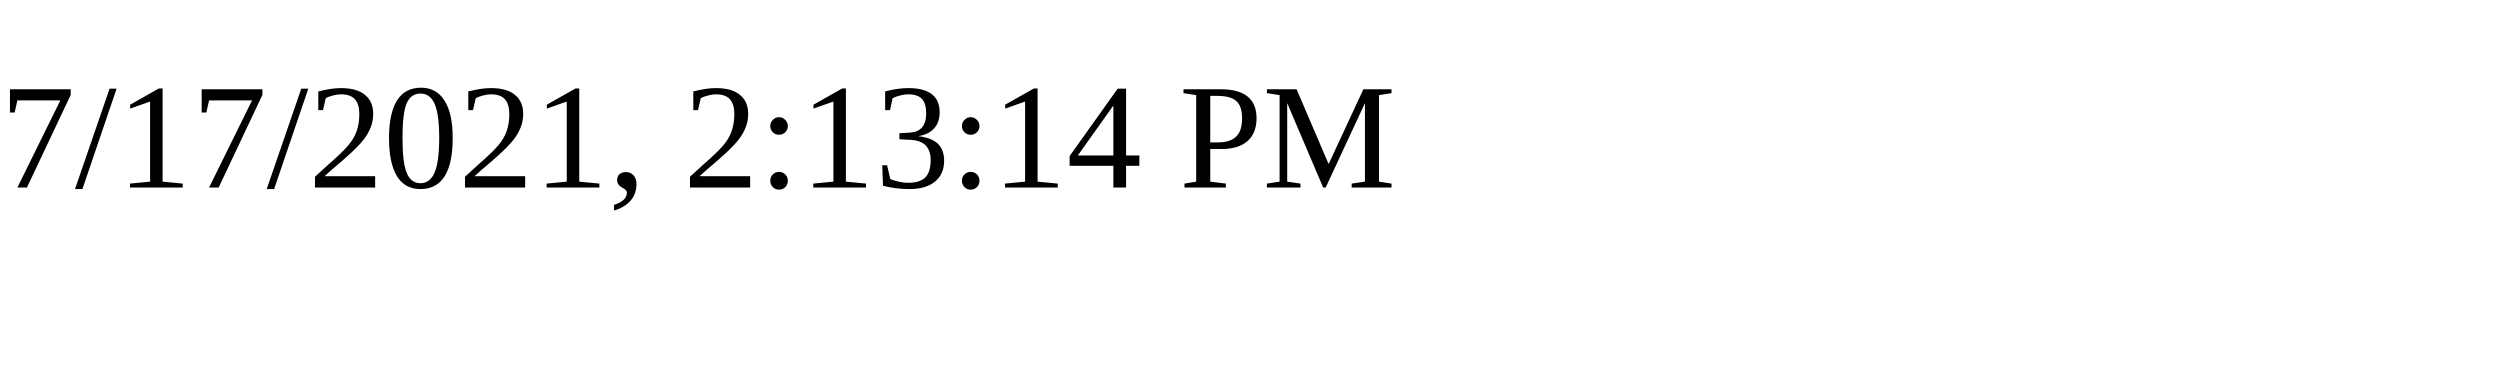
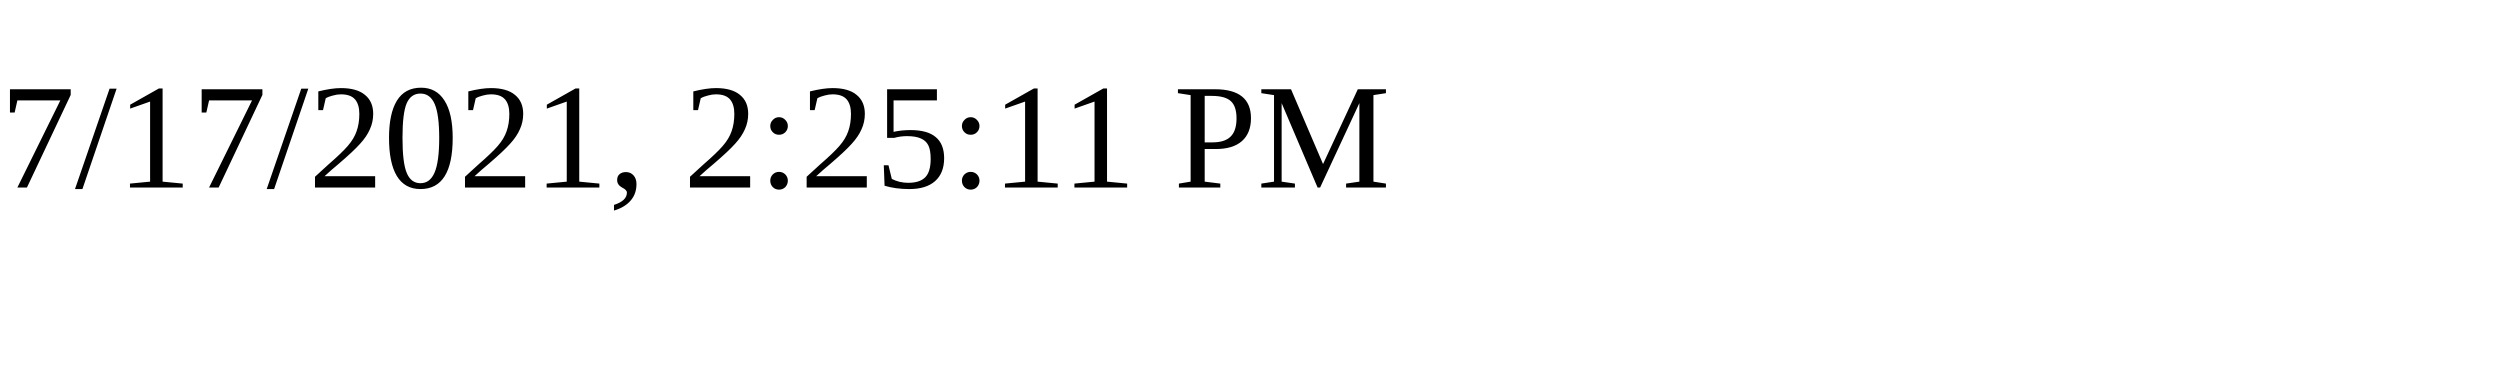
<svg xmlns="http://www.w3.org/2000/svg" height="30" width="200">
-   <text x="0" y="15">7/17/2021, 2:13:14 PM</text>
+   <text x="0" y="15">7/17/2021, 2:25:11 PM</text>
</svg>
